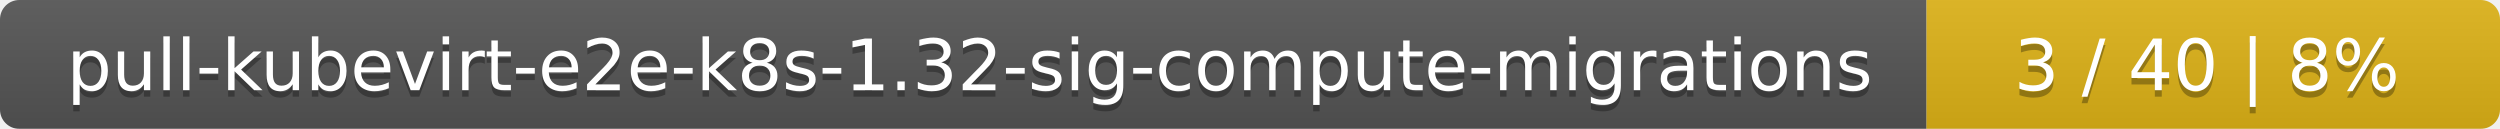
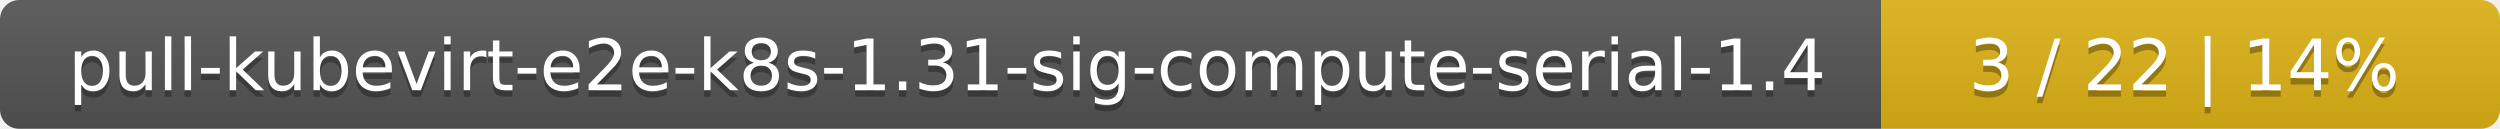
<svg xmlns="http://www.w3.org/2000/svg" width="388" height="20">
  <linearGradient id="smooth" x2="0" y2="100%">
    <stop offset="0" stop-color="#bbb" stop-opacity=".1" />
    <stop offset="1" stop-opacity=".1" />
  </linearGradient>
  <mask id="round">
    <rect width="388" height="20" rx="3" fill="#fff" />
  </mask>
  <g mask="url(#round)">
-     <rect width="299" height="20" fill="#555" />
-     <rect x="299" width="89" height="20" fill="#dfb317" />
+     <rect width="292" height="20" fill="#555" />
+     <rect x="292" width="96" height="20" fill="#dfb317" />
    <rect width="388" height="20" fill="url(#smooth)" />
  </g>
  <g fill="#fff" text-anchor="middle" font-family="DejaVu Sans,Verdana,Geneva,sans-serif" font-size="11">
-     <text x="150.5" y="15" fill="#010101" fill-opacity=".3">pull-kubevirt-e2e-k8s-1.32-sig-compute-migrations</text>
-     <text x="150.5" y="14">pull-kubevirt-e2e-k8s-1.32-sig-compute-migrations</text>
-     <text x="342.5" y="15" fill="#010101" fill-opacity=".3">3 / 40    |    8%</text>
-     <text x="342.5" y="14">3 / 40    |    8%</text>
+     <text x="147" y="15" fill="#010101" fill-opacity=".3">pull-kubevirt-e2e-k8s-1.31-sig-compute-serial-1.4</text>
+     <text x="147" y="14">pull-kubevirt-e2e-k8s-1.31-sig-compute-serial-1.4</text>
+     <text x="339" y="15" fill="#010101" fill-opacity=".3">3 / 22    |    14%</text>
+     <text x="339" y="14">3 / 22    |    14%</text>
  </g>
</svg>
